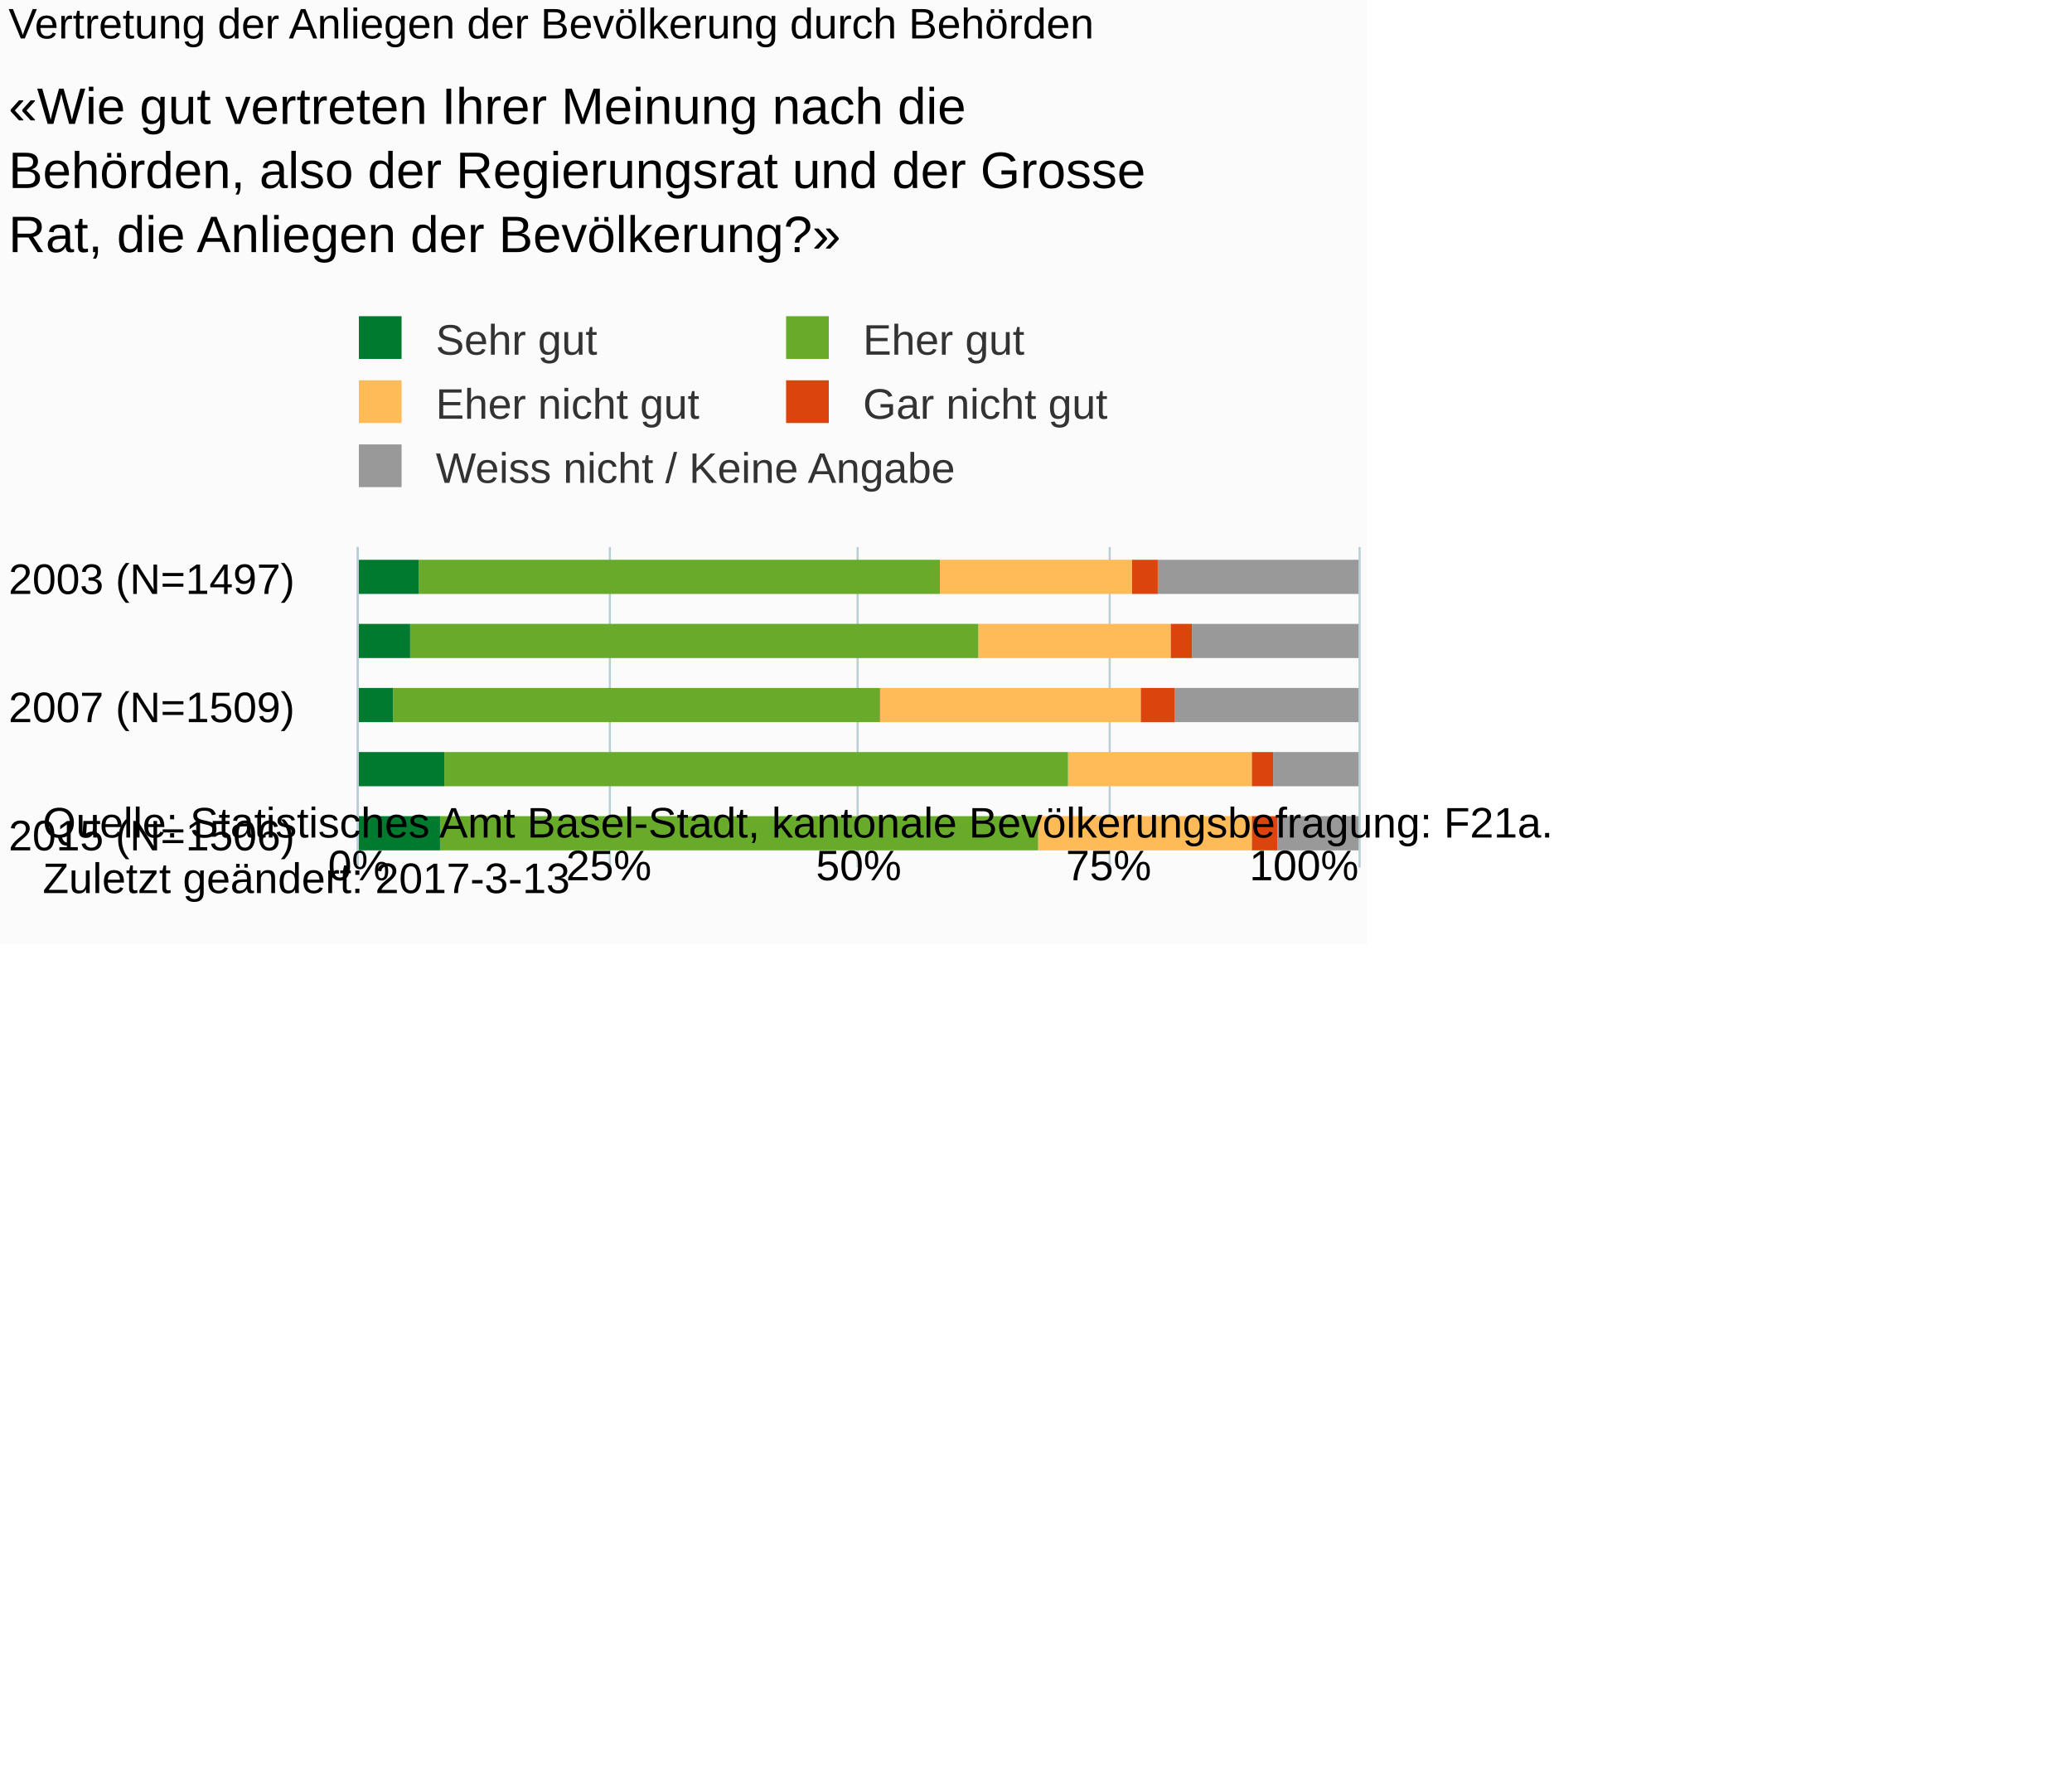
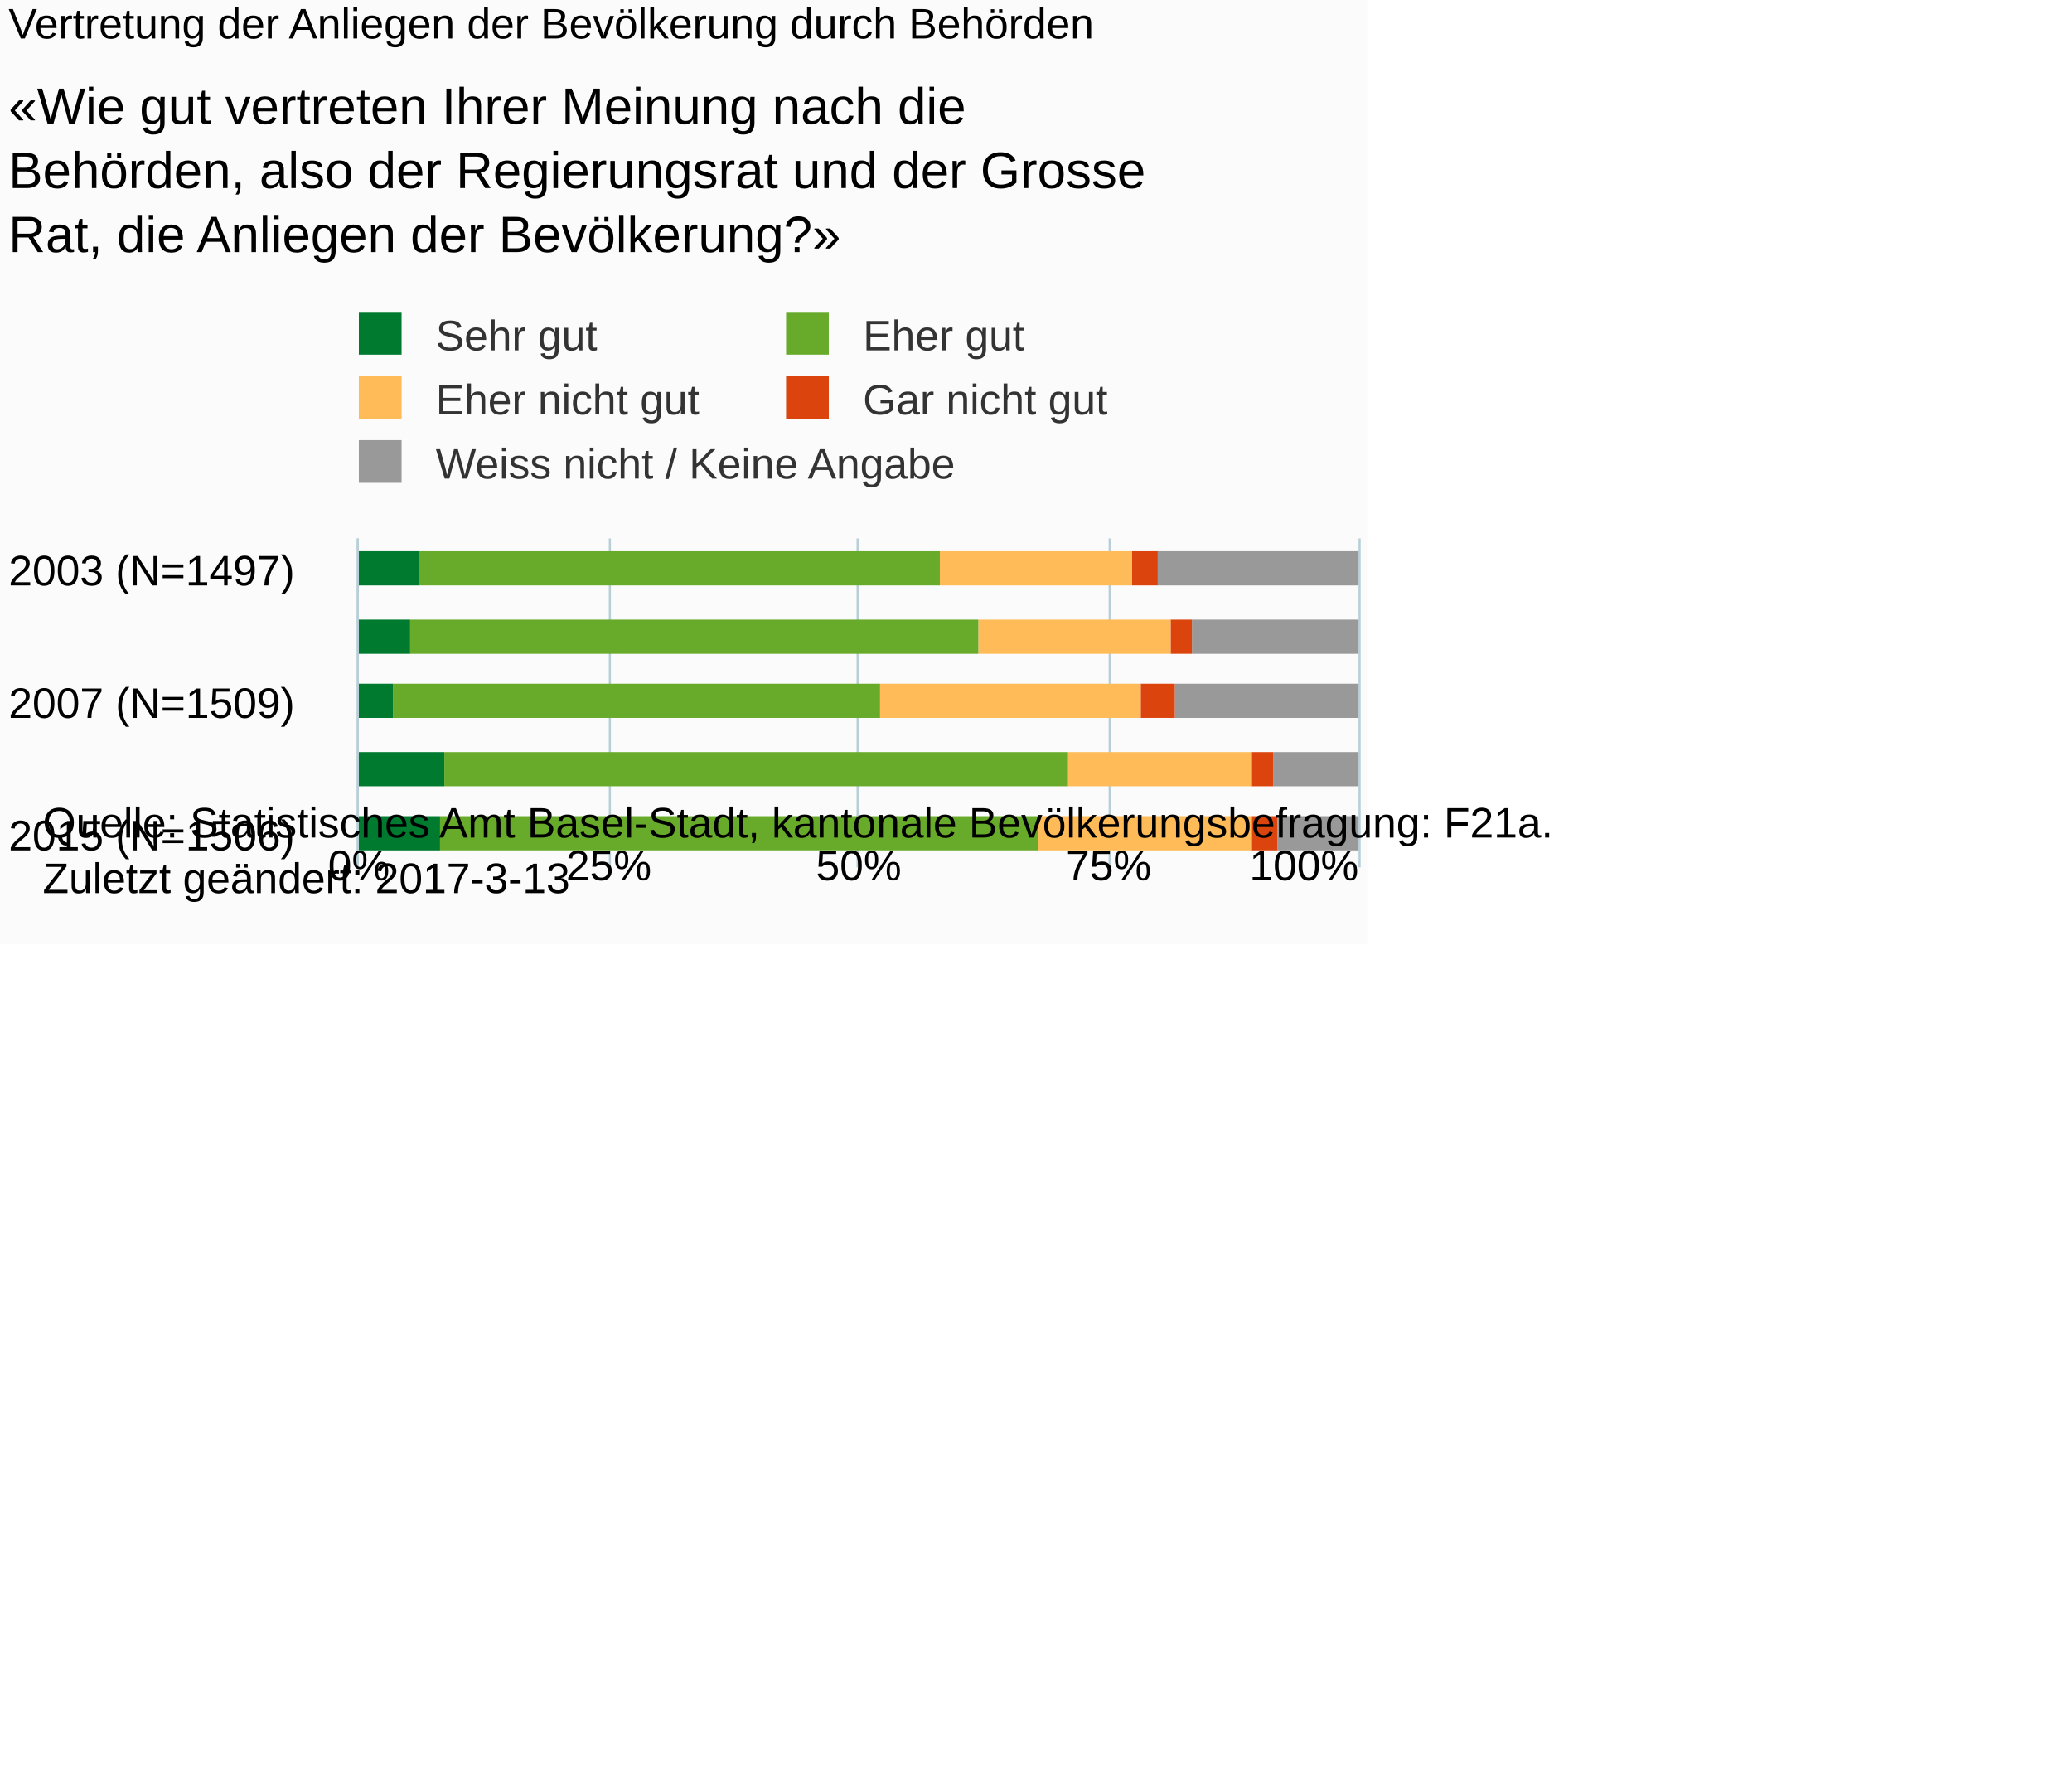
<svg xmlns="http://www.w3.org/2000/svg" version="1.1" class="highcharts-root" style="font-family:Arial;font-size:10px;" viewBox="0 0 485 415">
  <defs>
-     <clipPath id="highcharts-t0eged2-6">
-       <rect x="0" y="0" width="75" height="234" fill="none" />
+     <clipPath id="highcharts-a139wrq-6">
+       <rect x="0" y="0" width="77" height="234" fill="none" />
    </clipPath>
-     <clipPath id="highcharts-t0eged2-7">
-       <rect x="0" y="0" width="75" height="234" fill="none" />
+     <clipPath id="highcharts-a139wrq-7">
+       <rect x="0" y="0" width="77" height="234" fill="none" />
    </clipPath>
  </defs>
  <rect fill="#fbfbfb" class="highcharts-background" x="0" y="0" width="320" height="221" rx="0" ry="0" />
-   <rect fill="none" class="highcharts-plot-background" x="84" y="128" width="234" height="75" />
+   <rect fill="none" class="highcharts-plot-background" x="84" y="126" width="234" height="77" />
  <g class="highcharts-pane-group" data-z-index="0" />
  <g class="highcharts-grid highcharts-xaxis-grid " data-z-index="1">
-     <path fill="none" data-z-index="1" class="highcharts-grid-line" d="M 84 136.5 L 318 136.5" opacity="1" />
-     <path fill="none" data-z-index="1" class="highcharts-grid-line" d="M 84 166.5 L 318 166.5" opacity="1" />
-     <path fill="none" data-z-index="1" class="highcharts-grid-line" d="M 84 196.5 L 318 196.5" opacity="1" />
+     <path fill="none" data-z-index="1" class="highcharts-grid-line" d="M 84 134.5 L 318 134.5" opacity="1" />
+     <path fill="none" data-z-index="1" class="highcharts-grid-line" d="M 84 165.5 L 318 165.5" opacity="1" />
+     <path fill="none" data-z-index="1" class="highcharts-grid-line" d="M 84 195.5 L 318 195.5" opacity="1" />
  </g>
  <g class="highcharts-grid highcharts-yaxis-grid " data-z-index="1">
-     <path fill="none" stroke="#B9CFD7" stroke-width="0.5" data-z-index="1" class="highcharts-grid-line" d="M 83.75 128 L 83.75 203" opacity="1" />
-     <path fill="none" stroke="#B9CFD7" stroke-width="0.5" data-z-index="1" class="highcharts-grid-line" d="M 142.75 128 L 142.75 203" opacity="1" />
-     <path fill="none" stroke="#B9CFD7" stroke-width="0.5" data-z-index="1" class="highcharts-grid-line" d="M 200.75 128 L 200.75 203" opacity="1" />
-     <path fill="none" stroke="#B9CFD7" stroke-width="0.5" data-z-index="1" class="highcharts-grid-line" d="M 259.75 128 L 259.75 203" opacity="1" />
-     <path fill="none" stroke="#B9CFD7" stroke-width="0.5" data-z-index="1" class="highcharts-grid-line" d="M 318.25 128 L 318.25 203" opacity="1" />
+     <path fill="none" stroke="#B9CFD7" stroke-width="0.5" data-z-index="1" class="highcharts-grid-line" d="M 83.75 126 L 83.75 203" opacity="1" />
+     <path fill="none" stroke="#B9CFD7" stroke-width="0.5" data-z-index="1" class="highcharts-grid-line" d="M 142.75 126 L 142.75 203" opacity="1" />
+     <path fill="none" stroke="#B9CFD7" stroke-width="0.5" data-z-index="1" class="highcharts-grid-line" d="M 200.75 126 L 200.75 203" opacity="1" />
+     <path fill="none" stroke="#B9CFD7" stroke-width="0.5" data-z-index="1" class="highcharts-grid-line" d="M 259.75 126 L 259.75 203" opacity="1" />
+     <path fill="none" stroke="#B9CFD7" stroke-width="0.5" data-z-index="1" class="highcharts-grid-line" d="M 318.25 126 L 318.25 203" opacity="1" />
  </g>
-   <rect fill="none" class="highcharts-plot-border" data-z-index="1" x="84" y="128" width="234" height="75" />
+   <rect fill="none" class="highcharts-plot-border" data-z-index="1" x="84" y="126" width="234" height="77" />
  <g class="highcharts-axis highcharts-xaxis " data-z-index="2">
-     <path fill="none" class="highcharts-axis-line" stroke="#B9CFD7" stroke-width="0.5" data-z-index="7" d="M 83.75 128 L 83.75 203" />
+     <path fill="none" class="highcharts-axis-line" stroke="#B9CFD7" stroke-width="0.5" data-z-index="7" d="M 83.75 126 L 83.75 203" />
  </g>
  <g class="highcharts-axis highcharts-yaxis " data-z-index="2">
    <path fill="none" class="highcharts-axis-line" data-z-index="7" d="M 84 203 L 318 203" />
  </g>
  <g class="highcharts-series-group" data-z-index="3">
-     <g data-z-index="0.1" class="highcharts-series highcharts-series-0 highcharts-column-series " transform="translate(318,203) rotate(90) scale(-1,1) scale(1 1)" clip-path="url(#highcharts-t0eged2-7)">
-       <rect x="64" y="0" width="8" height="47" fill="#999999" class="highcharts-point" />
-       <rect x="49" y="0" width="8" height="39" fill="#999999" class="highcharts-point" />
-       <rect x="34" y="0" width="8" height="43" fill="#999999" class="highcharts-point" />
+     <g data-z-index="0.1" class="highcharts-series highcharts-series-0 highcharts-column-series " transform="translate(318,203) rotate(90) scale(-1,1) scale(1 1)" clip-path="url(#highcharts-a139wrq-7)">
+       <rect x="66" y="0" width="8" height="47" fill="#999999" class="highcharts-point" />
+       <rect x="50" y="0" width="8" height="39" fill="#999999" class="highcharts-point" />
+       <rect x="35" y="0" width="8" height="43" fill="#999999" class="highcharts-point" />
      <rect x="19" y="0" width="8" height="20" fill="#999999" class="highcharts-point" />
      <rect x="4" y="0" width="8" height="19" fill="#999999" class="highcharts-point" />
    </g>
    <g data-z-index="0.1" class="highcharts-markers highcharts-series-0 highcharts-column-series " transform="translate(318,203) rotate(90) scale(-1,1) scale(1 1)" clip-path="none" />
-     <g data-z-index="0.1" class="highcharts-series highcharts-series-1 highcharts-column-series " transform="translate(318,203) rotate(90) scale(-1,1) scale(1 1)" clip-path="url(#highcharts-t0eged2-7)">
-       <rect x="64" y="47" width="8" height="6" fill="#dc440e" class="highcharts-point" />
-       <rect x="49" y="39" width="8" height="5" fill="#dc440e" class="highcharts-point" />
-       <rect x="34" y="43" width="8" height="8" fill="#dc440e" class="highcharts-point" />
+     <g data-z-index="0.1" class="highcharts-series highcharts-series-1 highcharts-column-series " transform="translate(318,203) rotate(90) scale(-1,1) scale(1 1)" clip-path="url(#highcharts-a139wrq-7)">
+       <rect x="66" y="47" width="8" height="6" fill="#dc440e" class="highcharts-point" />
+       <rect x="50" y="39" width="8" height="5" fill="#dc440e" class="highcharts-point" />
+       <rect x="35" y="43" width="8" height="8" fill="#dc440e" class="highcharts-point" />
      <rect x="19" y="20" width="8" height="5" fill="#dc440e" class="highcharts-point" />
      <rect x="4" y="19" width="8" height="6" fill="#dc440e" class="highcharts-point" />
    </g>
    <g data-z-index="0.1" class="highcharts-markers highcharts-series-1 highcharts-column-series " transform="translate(318,203) rotate(90) scale(-1,1) scale(1 1)" clip-path="none" />
-     <g data-z-index="0.1" class="highcharts-series highcharts-series-2 highcharts-column-series " transform="translate(318,203) rotate(90) scale(-1,1) scale(1 1)" clip-path="url(#highcharts-t0eged2-7)">
-       <rect x="64" y="53" width="8" height="45" fill="#ffbb58" class="highcharts-point" />
-       <rect x="49" y="44" width="8" height="45" fill="#ffbb58" class="highcharts-point" />
-       <rect x="34" y="51" width="8" height="61" fill="#ffbb58" class="highcharts-point" />
+     <g data-z-index="0.1" class="highcharts-series highcharts-series-2 highcharts-column-series " transform="translate(318,203) rotate(90) scale(-1,1) scale(1 1)" clip-path="url(#highcharts-a139wrq-7)">
+       <rect x="66" y="53" width="8" height="45" fill="#ffbb58" class="highcharts-point" />
+       <rect x="50" y="44" width="8" height="45" fill="#ffbb58" class="highcharts-point" />
+       <rect x="35" y="51" width="8" height="61" fill="#ffbb58" class="highcharts-point" />
      <rect x="19" y="25" width="8" height="43" fill="#ffbb58" class="highcharts-point" />
      <rect x="4" y="25" width="8" height="50" fill="#ffbb58" class="highcharts-point" />
    </g>
    <g data-z-index="0.1" class="highcharts-markers highcharts-series-2 highcharts-column-series " transform="translate(318,203) rotate(90) scale(-1,1) scale(1 1)" clip-path="none" />
-     <g data-z-index="0.1" class="highcharts-series highcharts-series-3 highcharts-column-series " transform="translate(318,203) rotate(90) scale(-1,1) scale(1 1)" clip-path="url(#highcharts-t0eged2-7)">
-       <rect x="64" y="98" width="8" height="122" fill="#68ab2b" class="highcharts-point" />
-       <rect x="49" y="89" width="8" height="133" fill="#68ab2b" class="highcharts-point" />
-       <rect x="34" y="112" width="8" height="114" fill="#68ab2b" class="highcharts-point" />
+     <g data-z-index="0.1" class="highcharts-series highcharts-series-3 highcharts-column-series " transform="translate(318,203) rotate(90) scale(-1,1) scale(1 1)" clip-path="url(#highcharts-a139wrq-7)">
+       <rect x="66" y="98" width="8" height="122" fill="#68ab2b" class="highcharts-point" />
+       <rect x="50" y="89" width="8" height="133" fill="#68ab2b" class="highcharts-point" />
+       <rect x="35" y="112" width="8" height="114" fill="#68ab2b" class="highcharts-point" />
      <rect x="19" y="68" width="8" height="146" fill="#68ab2b" class="highcharts-point" />
      <rect x="4" y="75" width="8" height="140" fill="#68ab2b" class="highcharts-point" />
    </g>
    <g data-z-index="0.1" class="highcharts-markers highcharts-series-3 highcharts-column-series " transform="translate(318,203) rotate(90) scale(-1,1) scale(1 1)" clip-path="none" />
-     <g data-z-index="0.1" class="highcharts-series highcharts-series-4 highcharts-column-series " transform="translate(318,203) rotate(90) scale(-1,1) scale(1 1)" clip-path="url(#highcharts-t0eged2-7)">
-       <rect x="64" y="220" width="8" height="15" fill="#007a2f" class="highcharts-point" />
-       <rect x="49" y="222" width="8" height="13" fill="#007a2f" class="highcharts-point" />
-       <rect x="34" y="226" width="8" height="9" fill="#007a2f" class="highcharts-point" />
+     <g data-z-index="0.1" class="highcharts-series highcharts-series-4 highcharts-column-series " transform="translate(318,203) rotate(90) scale(-1,1) scale(1 1)" clip-path="url(#highcharts-a139wrq-7)">
+       <rect x="66" y="220" width="8" height="15" fill="#007a2f" class="highcharts-point" />
+       <rect x="50" y="222" width="8" height="13" fill="#007a2f" class="highcharts-point" />
+       <rect x="35" y="226" width="8" height="9" fill="#007a2f" class="highcharts-point" />
      <rect x="19" y="214" width="8" height="21" fill="#007a2f" class="highcharts-point" />
      <rect x="4" y="215" width="8" height="20" fill="#007a2f" class="highcharts-point" />
    </g>
    <g data-z-index="0.1" class="highcharts-markers highcharts-series-4 highcharts-column-series " transform="translate(318,203) rotate(90) scale(-1,1) scale(1 1)" clip-path="none" />
  </g>
  <text x="2" text-anchor="start" class="highcharts-title" data-z-index="4" style="color:#000000;font-size:10px;font-weight:normal;fill:#000000;" y="9">
    <tspan>Vertretung der Anliegen der Bevölkerung durch Behörden</tspan>
  </text>
  <text x="2" text-anchor="start" class="highcharts-subtitle" data-z-index="4" style="color:#000000;font-size:12px;fill:#000000;" y="29">
    <tspan>«Wie gut vertreten Ihrer Meinung nach die</tspan>
    <tspan dy="15" x="2">Behörden, also der Regierungsrat und der Grosse</tspan>
    <tspan dy="15" x="2">Rat, die Anliegen der Bevölkerung?»</tspan>
  </text>
-   <g class="highcharts-legend" data-z-index="7" transform="translate(80,74)">
-     <rect fill="none" class="highcharts-legend-box" rx="0" ry="0" x="0" y="0" width="192" height="42" visibility="visible" />
+   <g class="highcharts-legend" data-z-index="7" transform="translate(81,74)">
+     <rect fill="none" class="highcharts-legend-box" rx="0" ry="0" x="0" y="0" width="190" height="40" visibility="visible" />
    <g data-z-index="1">
      <g>
-         <g class="highcharts-legend-item highcharts-column-series highcharts-color-undefined highcharts-series-4" data-z-index="1" transform="translate(1,-4)">
+         <g class="highcharts-legend-item highcharts-column-series highcharts-color-undefined highcharts-series-4" data-z-index="1" transform="translate(0,-5)">
          <text x="21" style="color:#333333;font-size:10px;font-weight:normal;cursor:pointer;font-family:Arial;white-space:nowrap;fill:#333333;" text-anchor="start" data-z-index="2" y="13">
            <tspan>Sehr gut</tspan>
          </text>
          <rect x="3" y="4" width="10" height="10" fill="#007a2f" class="highcharts-point" data-z-index="3" />
        </g>
-         <g class="highcharts-legend-item highcharts-column-series highcharts-color-undefined highcharts-series-3" data-z-index="1" transform="translate(101,-4)">
+         <g class="highcharts-legend-item highcharts-column-series highcharts-color-undefined highcharts-series-3" data-z-index="1" transform="translate(100,-5)">
          <text x="21" y="13" style="color:#333333;font-size:10px;font-weight:normal;cursor:pointer;font-family:Arial;white-space:nowrap;fill:#333333;" text-anchor="start" data-z-index="2">
            <tspan>Eher gut</tspan>
          </text>
          <rect x="3" y="4" width="10" height="10" fill="#68ab2b" class="highcharts-point" data-z-index="3" />
        </g>
-         <g class="highcharts-legend-item highcharts-column-series highcharts-color-undefined highcharts-series-2" data-z-index="1" transform="translate(1,11)">
+         <g class="highcharts-legend-item highcharts-column-series highcharts-color-undefined highcharts-series-2" data-z-index="1" transform="translate(0,10)">
          <text x="21" y="13" style="color:#333333;font-size:10px;font-weight:normal;cursor:pointer;font-family:Arial;white-space:nowrap;fill:#333333;" text-anchor="start" data-z-index="2">
            <tspan>Eher nicht gut</tspan>
          </text>
          <rect x="3" y="4" width="10" height="10" fill="#ffbb58" class="highcharts-point" data-z-index="3" />
        </g>
-         <g class="highcharts-legend-item highcharts-column-series highcharts-color-undefined highcharts-series-1" data-z-index="1" transform="translate(101,11)">
+         <g class="highcharts-legend-item highcharts-column-series highcharts-color-undefined highcharts-series-1" data-z-index="1" transform="translate(100,10)">
          <text x="21" y="13" style="color:#333333;font-size:10px;font-weight:normal;cursor:pointer;font-family:Arial;white-space:nowrap;fill:#333333;" text-anchor="start" data-z-index="2">
            <tspan>Gar nicht gut</tspan>
          </text>
          <rect x="3" y="4" width="10" height="10" fill="#dc440e" class="highcharts-point" data-z-index="3" />
        </g>
-         <g class="highcharts-legend-item highcharts-column-series highcharts-color-undefined highcharts-series-0" data-z-index="1" transform="translate(1,26)">
+         <g class="highcharts-legend-item highcharts-column-series highcharts-color-undefined highcharts-series-0" data-z-index="1" transform="translate(0,25)">
          <text x="21" y="13" style="color:#333333;font-size:10px;font-weight:normal;cursor:pointer;font-family:Arial;white-space:nowrap;fill:#333333;" text-anchor="start" data-z-index="2">
            <tspan>Weiss nicht / Keine Angabe</tspan>
          </text>
          <rect x="3" y="4" width="10" height="10" fill="#999999" class="highcharts-point" data-z-index="3" />
        </g>
      </g>
    </g>
  </g>
  <g class="highcharts-axis-labels highcharts-xaxis-labels " data-z-index="7">
-     <text x="69" style="color:#000000;cursor:default;font-size:10px;white-space:nowrap;fill:#000000;" text-anchor="end" transform="translate(0,0)" y="139" opacity="1">
+     <text x="69" style="color:#000000;cursor:default;font-size:10px;white-space:nowrap;fill:#000000;" text-anchor="end" transform="translate(0,0)" y="137" opacity="1">
      <tspan>2003 (N=1497)</tspan>
    </text>
-     <text x="69" style="color:#000000;cursor:default;font-size:10px;white-space:nowrap;fill:#000000;" text-anchor="end" transform="translate(0,0)" y="169" opacity="1">
+     <text x="69" style="color:#000000;cursor:default;font-size:10px;white-space:nowrap;fill:#000000;" text-anchor="end" transform="translate(0,0)" y="168" opacity="1">
      <tspan>2007 (N=1509)</tspan>
    </text>
    <text x="69" style="color:#000000;cursor:default;font-size:10px;white-space:nowrap;fill:#000000;" text-anchor="end" transform="translate(0,0)" y="199" opacity="1">
      <tspan>2015 (N=1506)</tspan>
    </text>
  </g>
  <g class="highcharts-axis-labels highcharts-yaxis-labels " data-z-index="7">
    <text x="84" style="color:#000000;cursor:default;font-size:10px;fill:#000000;" text-anchor="middle" transform="translate(0,0)" y="206" opacity="1">0%</text>
    <text x="142.5" style="color:#000000;cursor:default;font-size:10px;fill:#000000;" text-anchor="middle" transform="translate(0,0)" y="206" opacity="1">25%</text>
    <text x="201" style="color:#000000;cursor:default;font-size:10px;fill:#000000;" text-anchor="middle" transform="translate(0,0)" y="206" opacity="1">50%</text>
    <text x="259.5" style="color:#000000;cursor:default;font-size:10px;fill:#000000;" text-anchor="middle" transform="translate(0,0)" y="206" opacity="1">75%</text>
    <text x="305.234" style="color:#000000;cursor:default;font-size:10px;fill:#000000;" text-anchor="middle" transform="translate(0,0)" y="206" opacity="1">100%</text>
  </g>
  <text x="10" class="highcharts-credits" text-anchor="start" data-z-index="8" style="cursor:default;color:#000000;font-size:10px;fill:#000000;" y="196">
    <tspan>Quelle: Statistisches Amt Basel-Stadt, kantonale Bevölkerungsbefragung: F21a.</tspan>
    <tspan x="10" dy="13">Zuletzt geändert: 2017-3-13</tspan>
  </text>
</svg>
